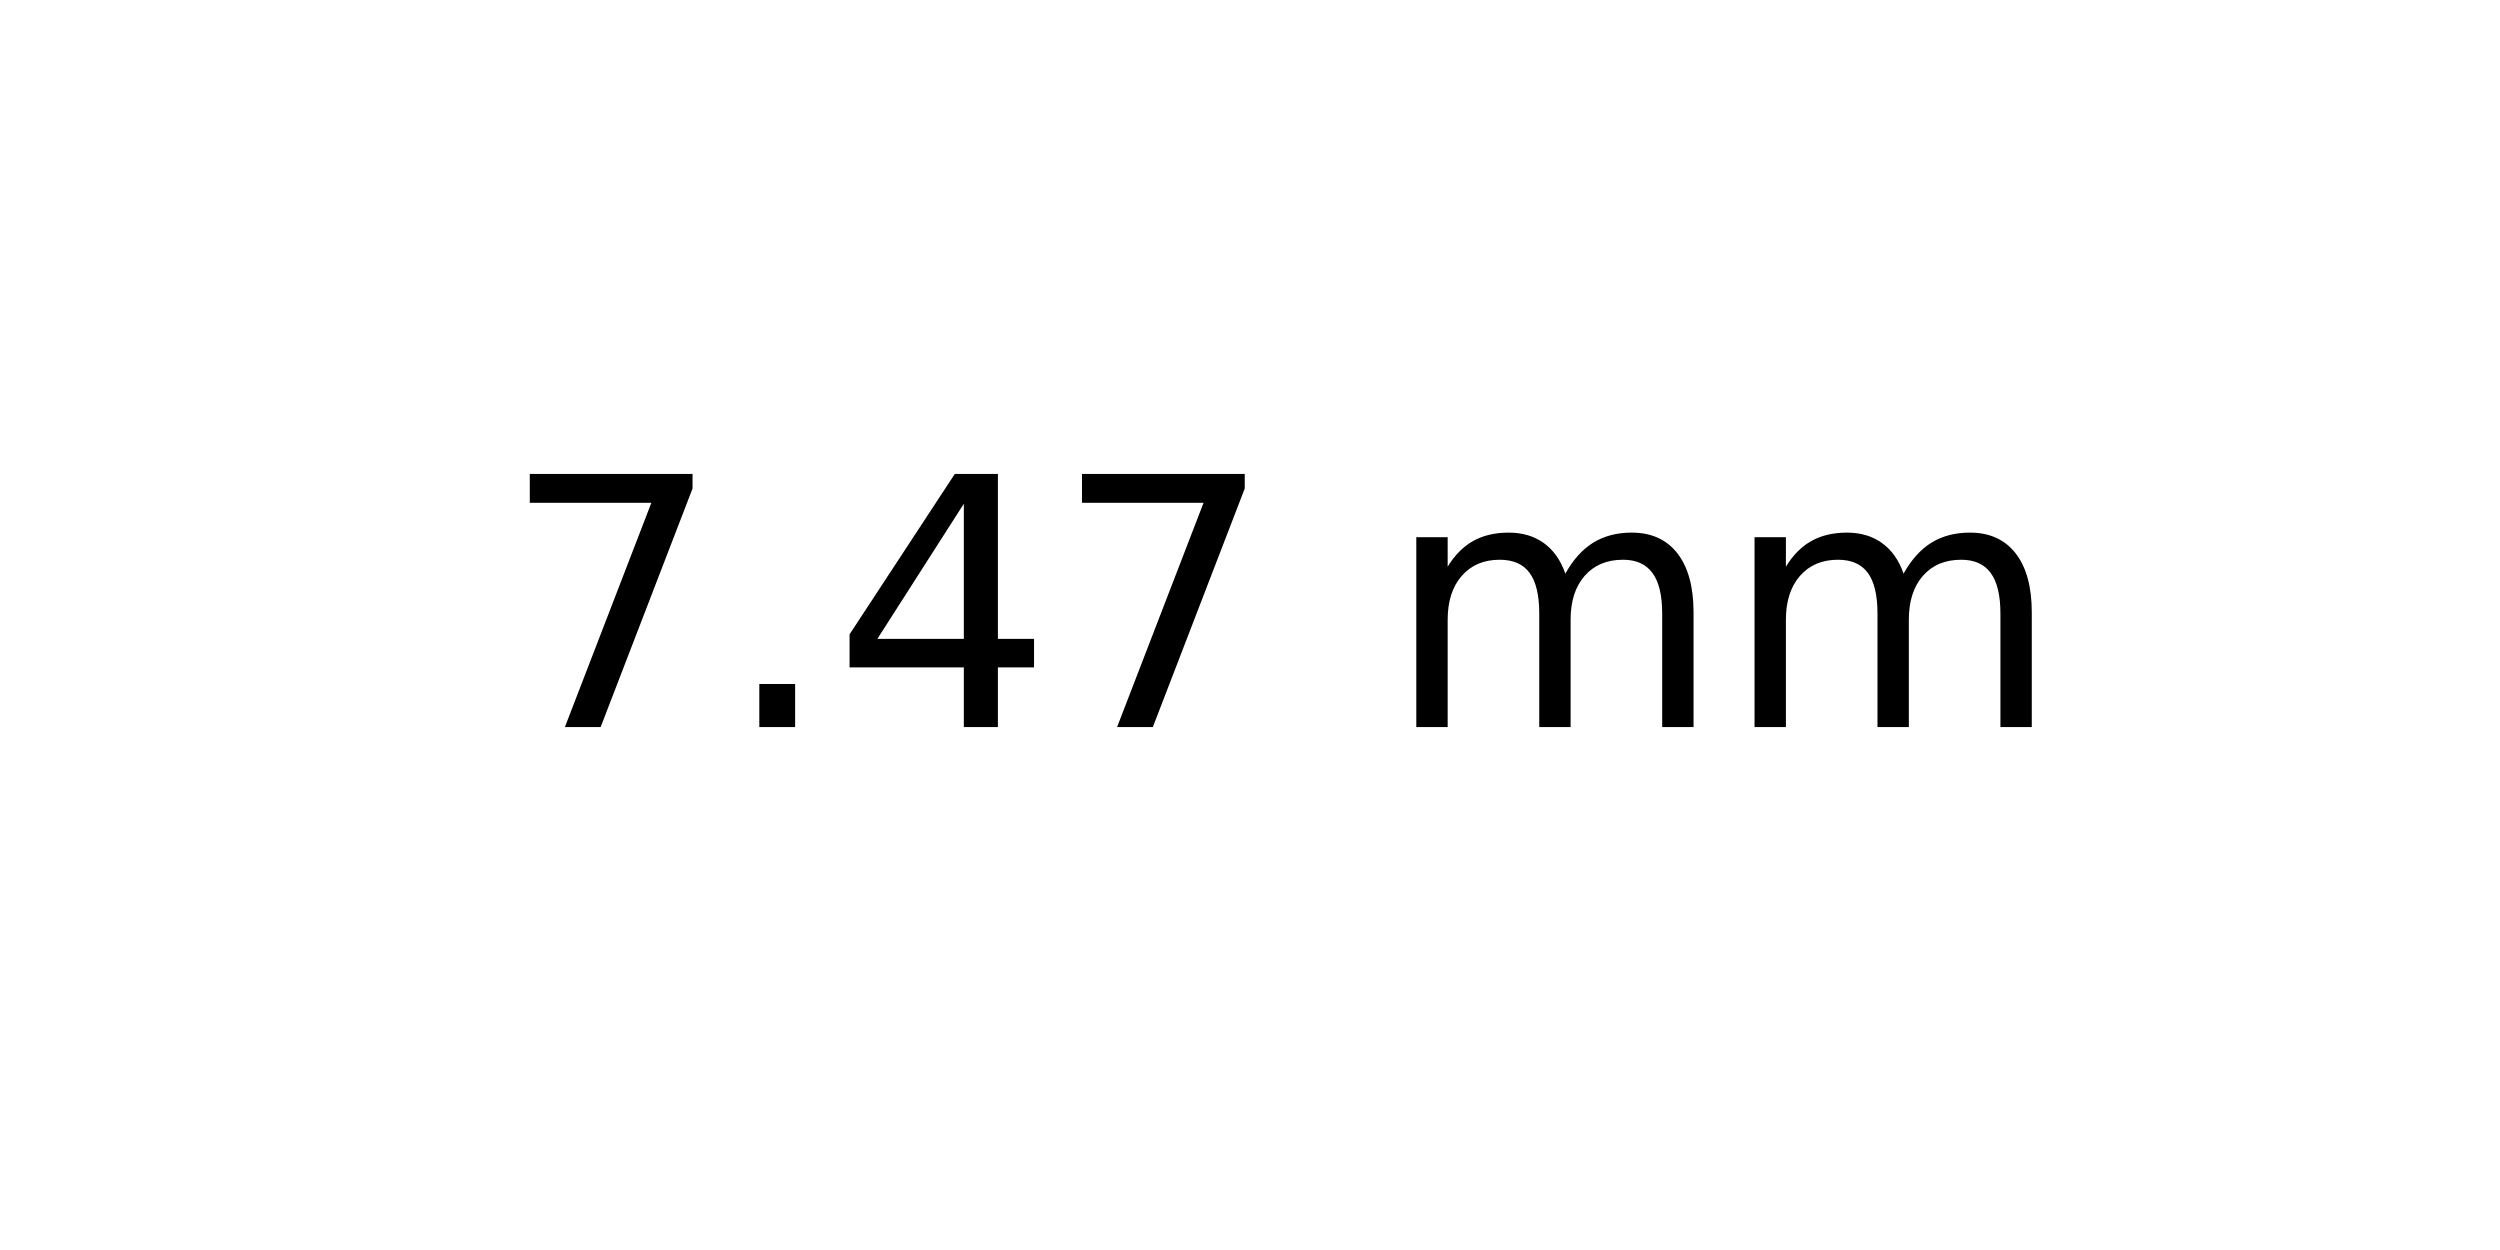
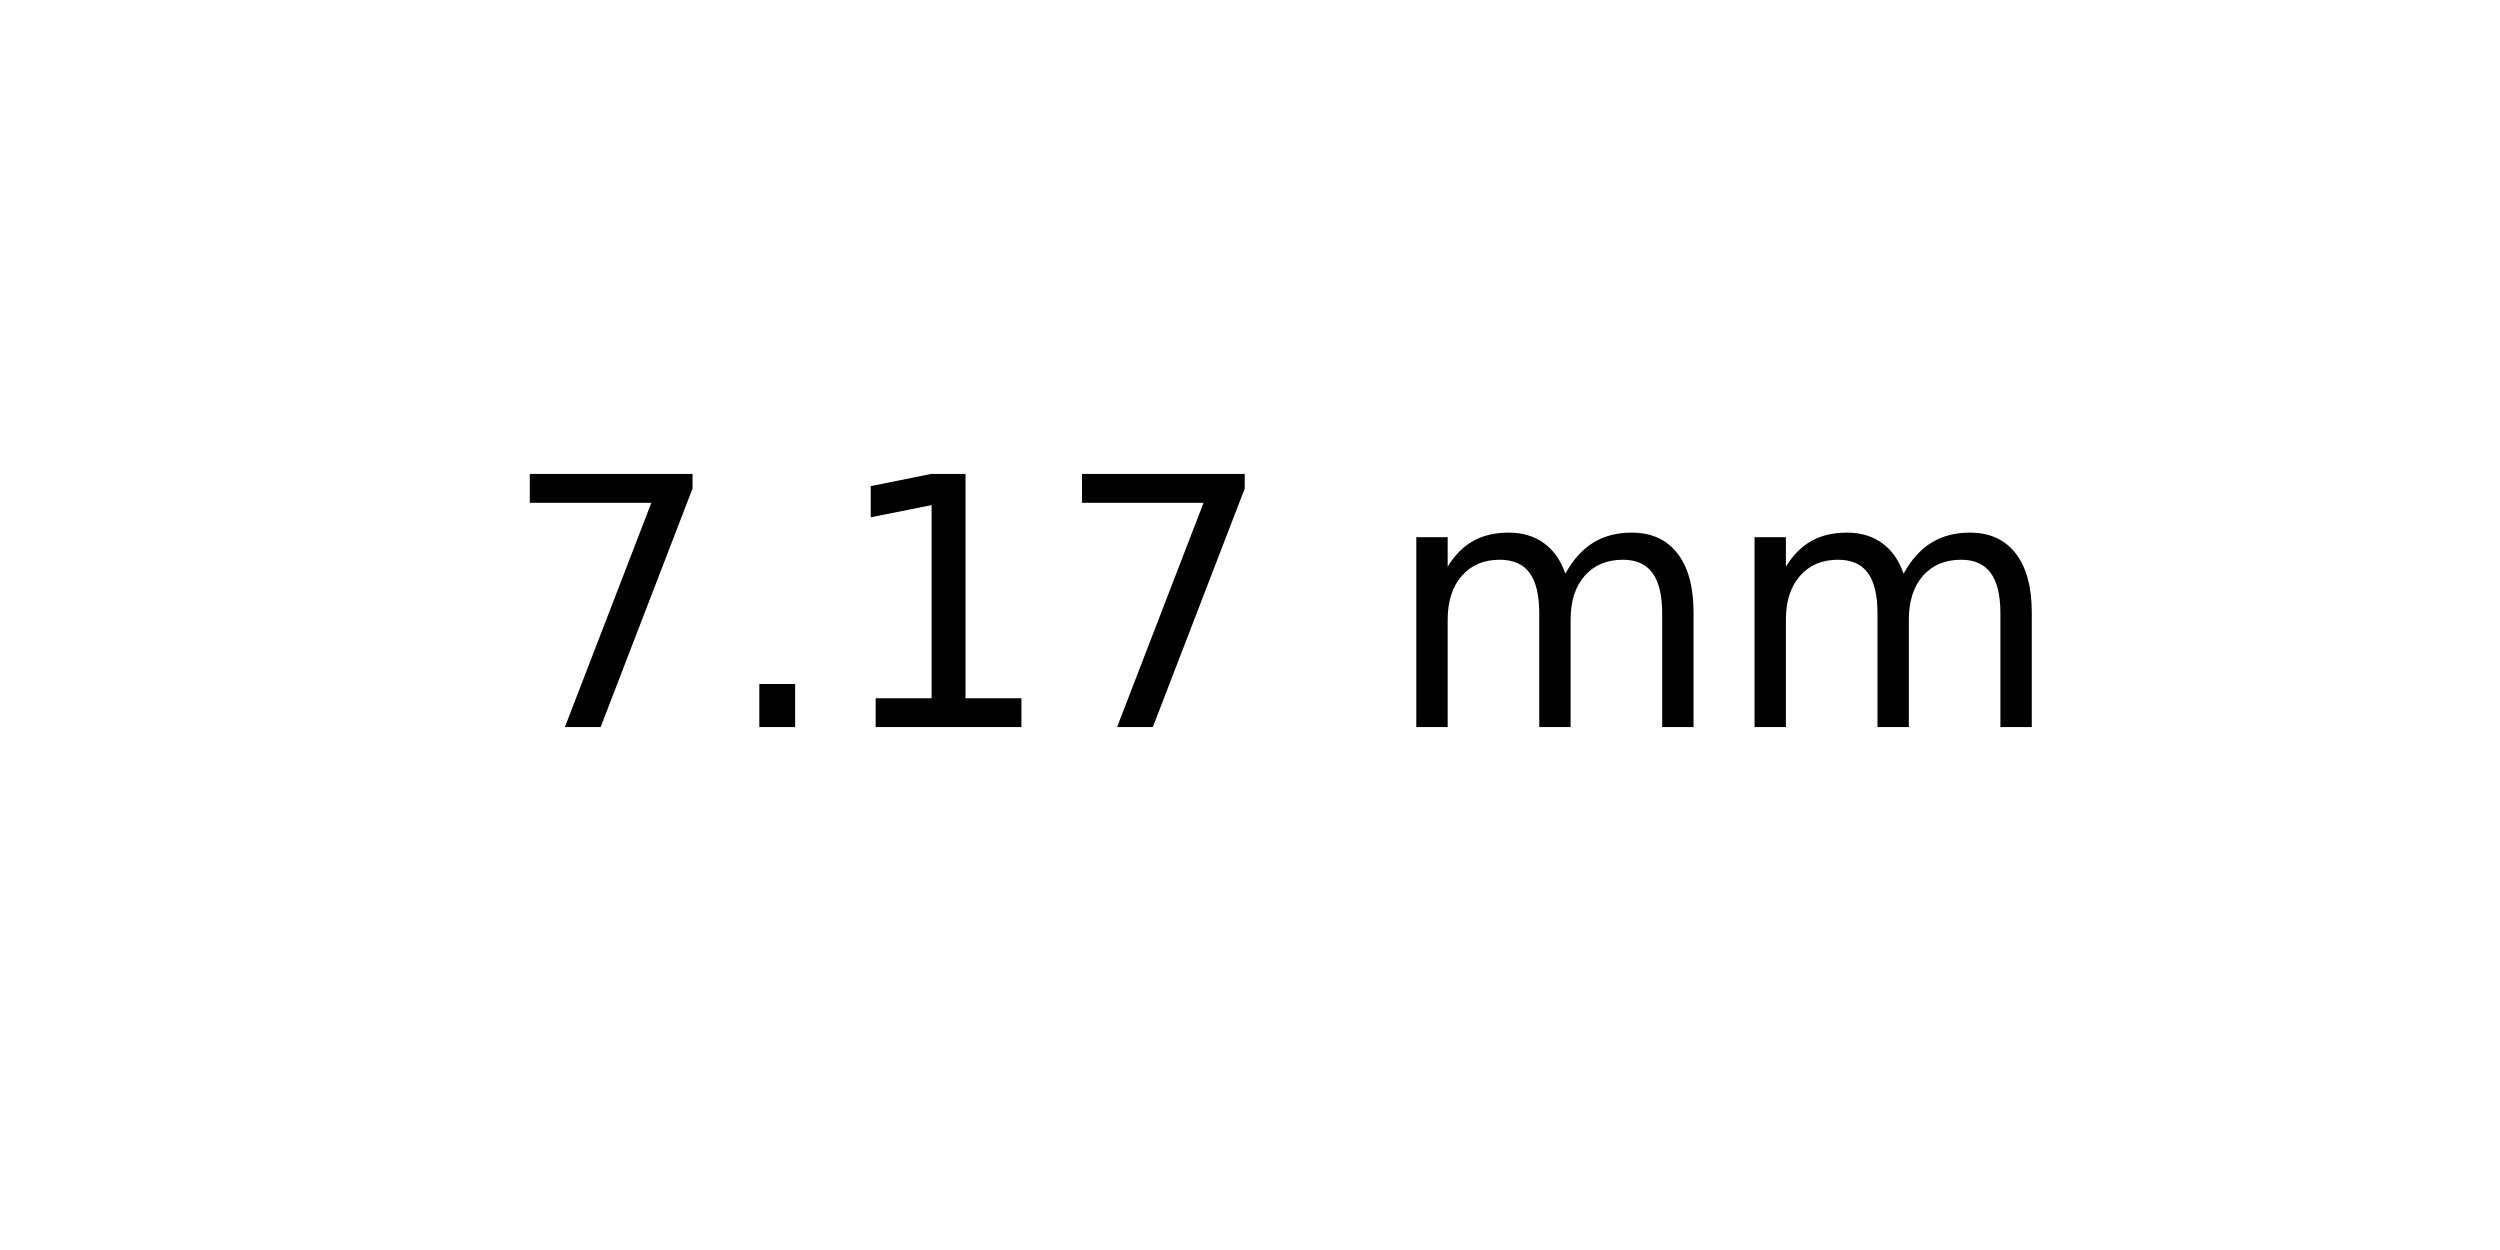
<svg xmlns="http://www.w3.org/2000/svg" xmlns:xlink="http://www.w3.org/1999/xlink" width="72pt" height="36pt" viewBox="0 0 72 36" version="1.1">
  <defs>
    <style type="text/css">*{stroke-linejoin: round; stroke-linecap: butt}</style>
  </defs>
  <g id="figure_1">
    <g id="axes_1">
      <g id="text_1">
        <g transform="translate(14.4375 20.93937) scale(0.1 -0.1)">
          <defs>
            <path id="DejaVuSans-37" d="M 525 4666  L 3525 4666  L 3525 4397  L 1831 0  L 1172 0  L 2766 4134  L 525 4134  L 525 4666  z " transform="scale(0.015625)" />
            <path id="DejaVuSans-2e" d="M 684 794  L 1344 794  L 1344 0  L 684 0  L 684 794  z " transform="scale(0.015625)" />
-             <path id="DejaVuSans-34" d="M 2419 4116  L 825 1625  L 2419 1625  L 2419 4116  z M 2253 4666  L 3047 4666  L 3047 1625  L 3713 1625  L 3713 1100  L 3047 1100  L 3047 0  L 2419 0  L 2419 1100  L 313 1100  L 313 1709  L 2253 4666  z " transform="scale(0.015625)" />
+             <path id="DejaVuSans-31" d="M 794 531  L 1825 531  L 1825 4091  L 703 3866  L 703 4441  L 1819 4666  L 2450 4666  L 2450 531  L 3481 531  L 3481 0  L 794 0  L 794 531  z " transform="scale(0.015625)" />
            <path id="DejaVuSans-20" transform="scale(0.015625)" />
            <path id="DejaVuSans-6d" d="M 3328 2828  Q 3544 3216 3844 3400  Q 4144 3584 4550 3584  Q 5097 3584 5394 3201  Q 5691 2819 5691 2113  L 5691 0  L 5113 0  L 5113 2094  Q 5113 2597 4934 2840  Q 4756 3084 4391 3084  Q 3944 3084 3684 2787  Q 3425 2491 3425 1978  L 3425 0  L 2847 0  L 2847 2094  Q 2847 2600 2669 2842  Q 2491 3084 2119 3084  Q 1678 3084 1418 2786  Q 1159 2488 1159 1978  L 1159 0  L 581 0  L 581 3500  L 1159 3500  L 1159 2956  Q 1356 3278 1631 3431  Q 1906 3584 2284 3584  Q 2666 3584 2933 3390  Q 3200 3197 3328 2828  z " transform="scale(0.015625)" />
          </defs>
          <use xlink:href="#DejaVuSans-37" />
          <use xlink:href="#DejaVuSans-2e" x="63.623" />
-           <use xlink:href="#DejaVuSans-34" x="95.41" />
+           <use xlink:href="#DejaVuSans-31" x="95.41" />
          <use xlink:href="#DejaVuSans-37" x="159.033" />
          <use xlink:href="#DejaVuSans-20" x="222.656" />
          <use xlink:href="#DejaVuSans-6d" x="254.443" />
          <use xlink:href="#DejaVuSans-6d" x="351.855" />
        </g>
      </g>
    </g>
  </g>
</svg>
